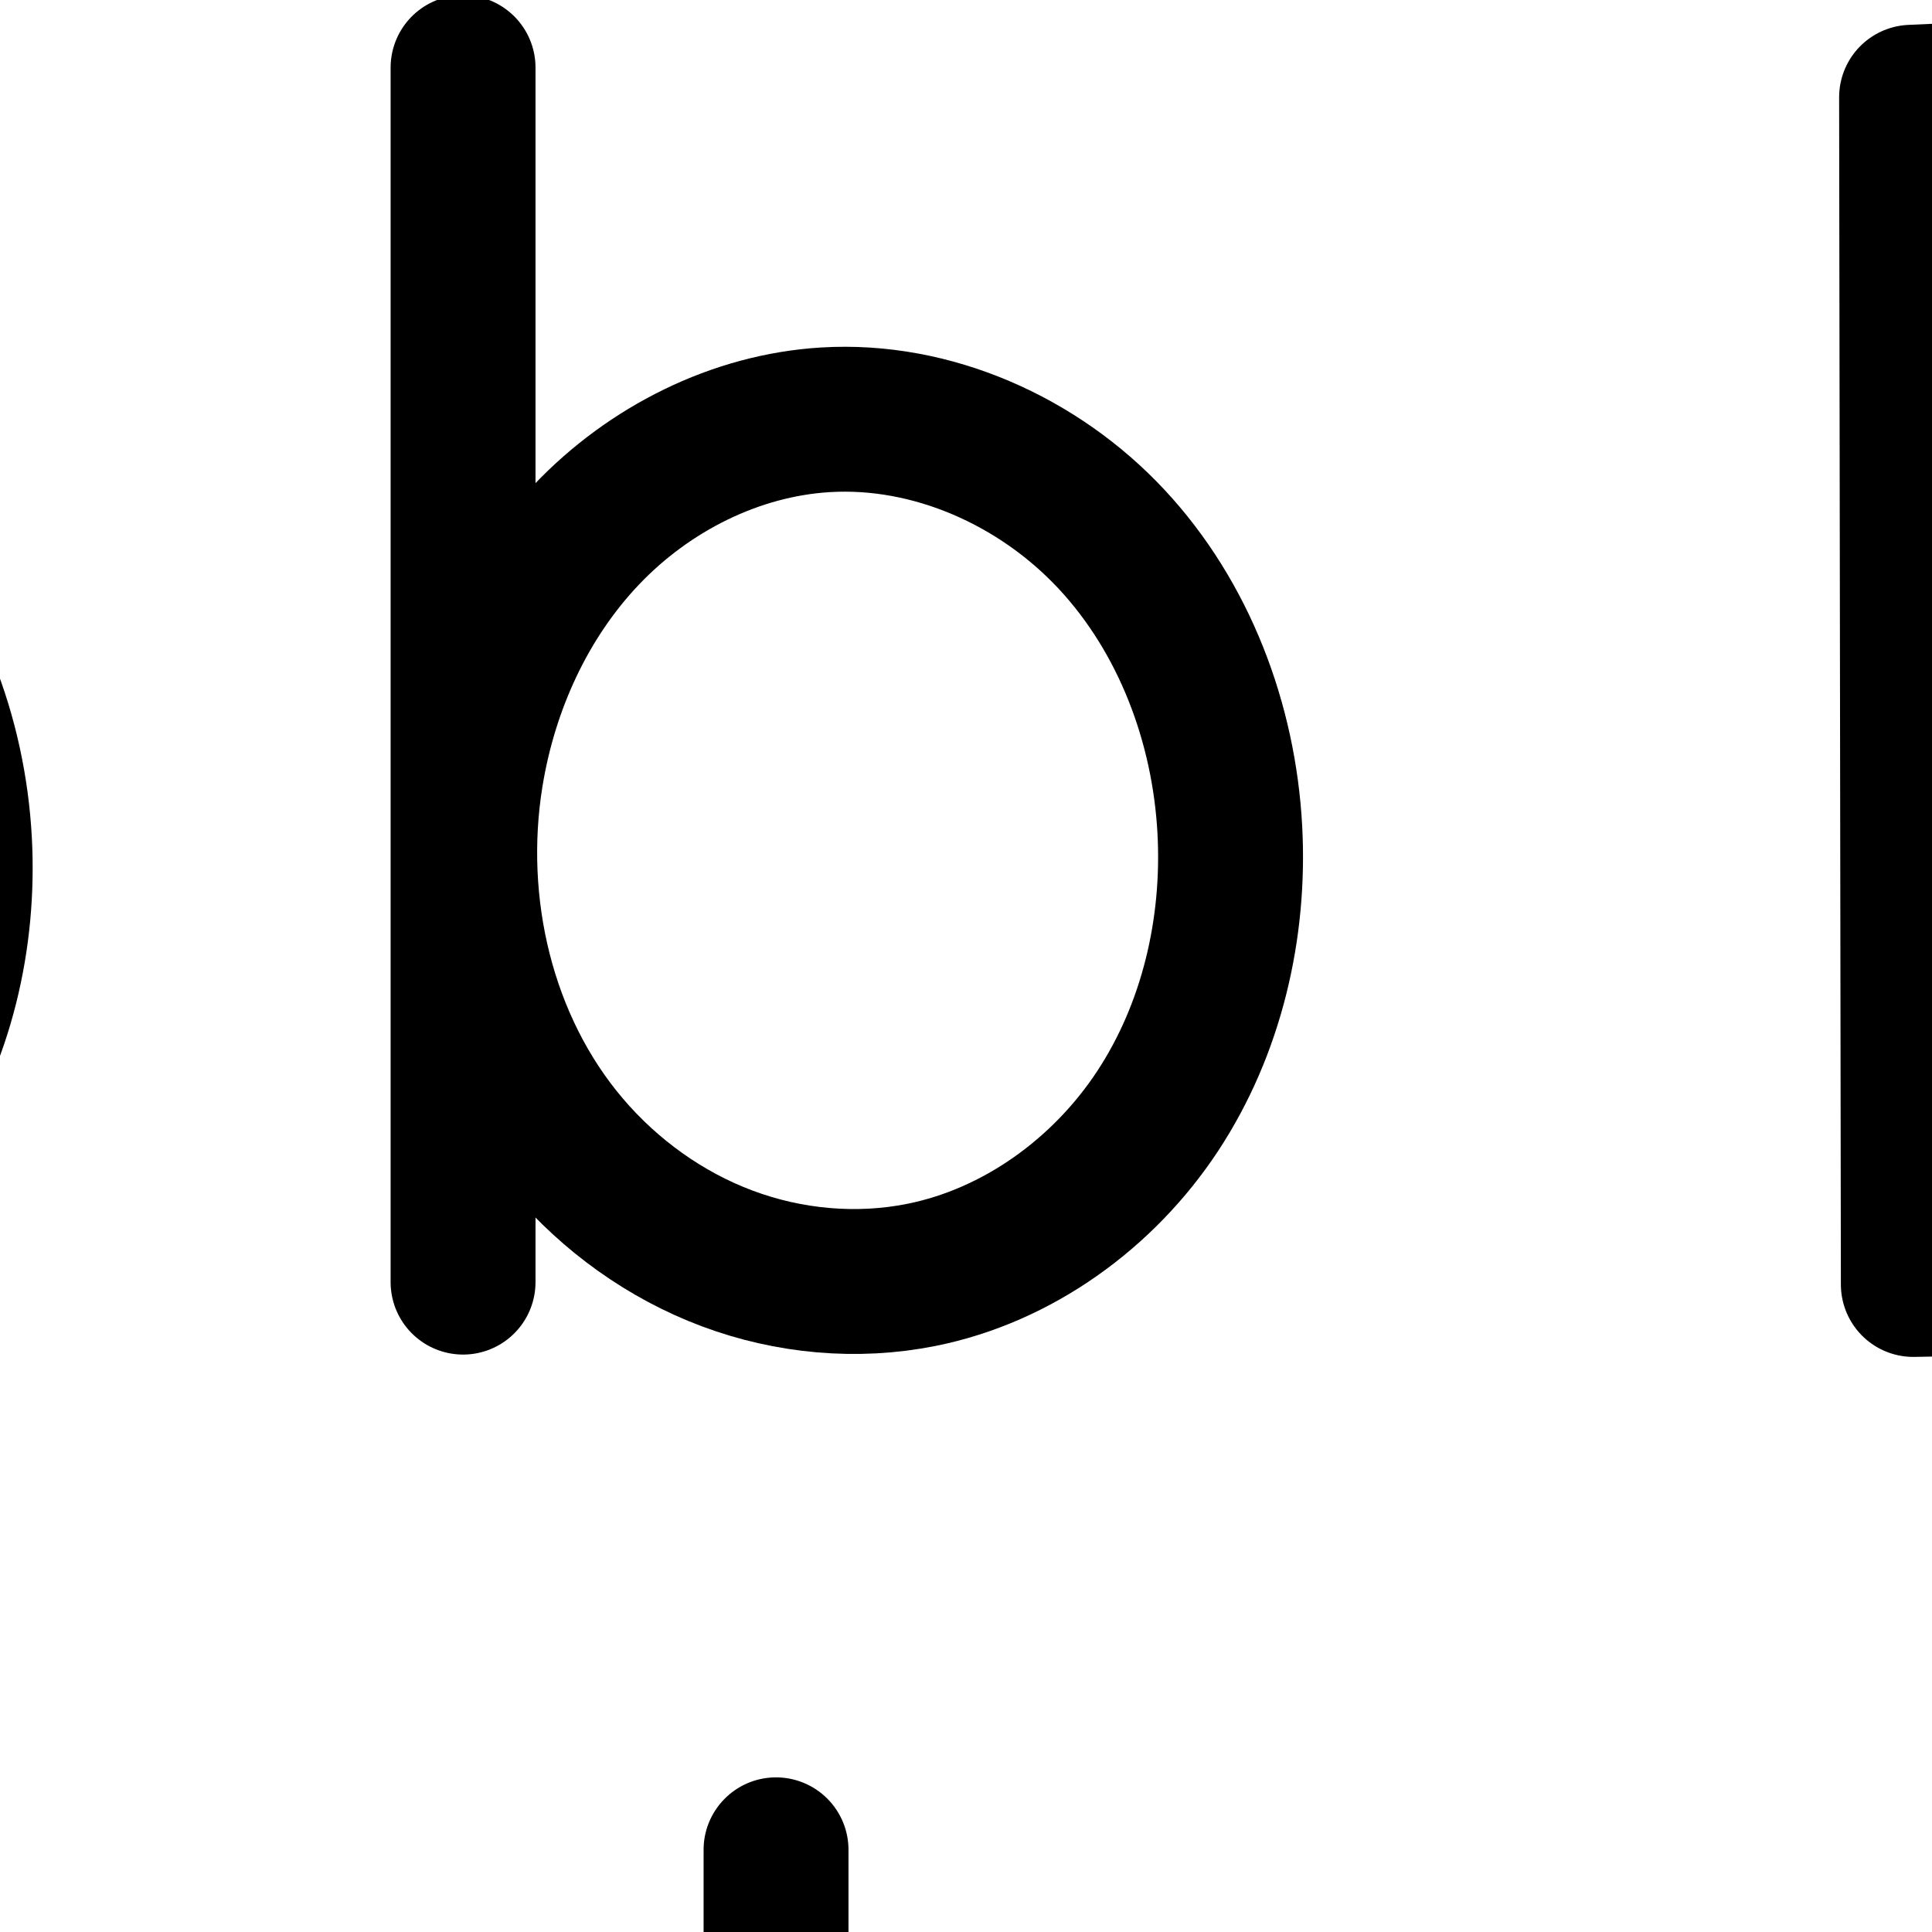
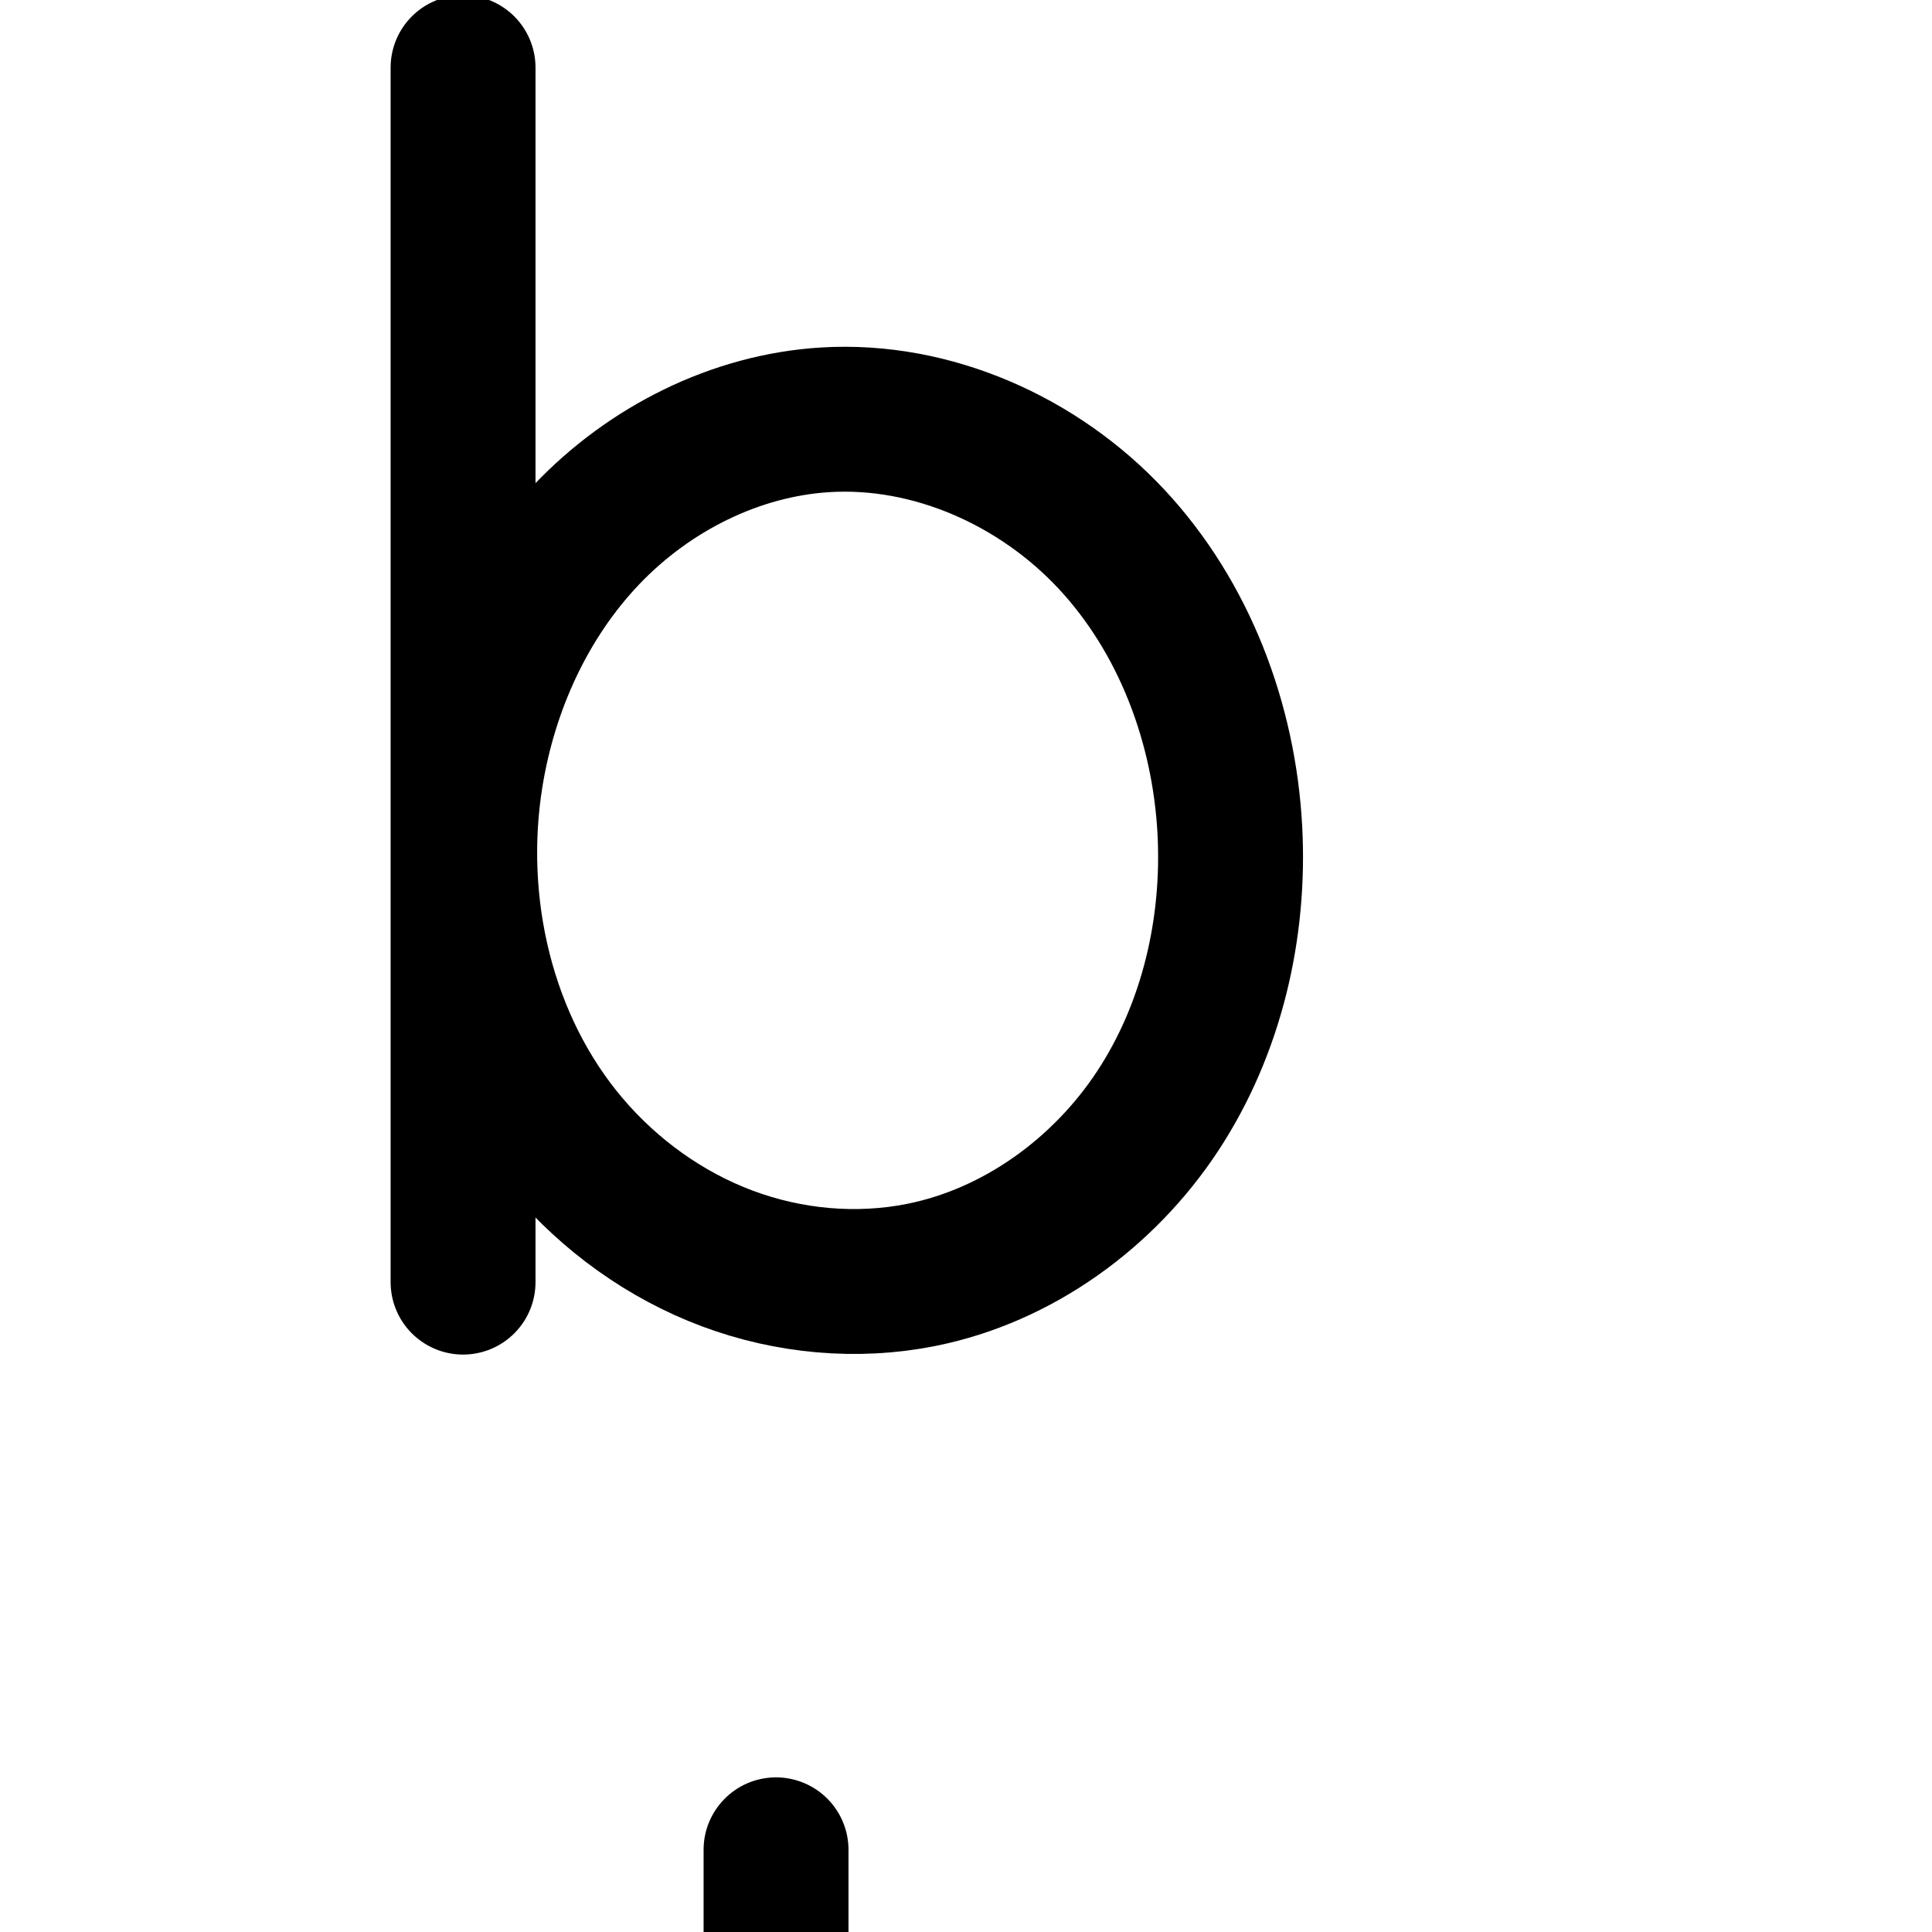
<svg xmlns="http://www.w3.org/2000/svg" width="2000" height="2000" id="svg2992" version="1.1">
  <defs id="defs5498">
    </defs>
  <g id="layer1" transform="translate(0,1000)">
    <path style="fill:none;fill-rule:evenodd;stroke:#000000;stroke-width:150;stroke-linecap:round;stroke-linejoin:round;stroke-miterlimit:4;stroke-dasharray:none;stroke-opacity:1" d="m 479.36,-930 0,1257.24" id="path4271" />
-     <path style="fill:none;fill-rule:evenodd;stroke:#000000;stroke-width:150;stroke-linecap:round;stroke-linejoin:round;stroke-miterlimit:4;stroke-dasharray:none;stroke-opacity:1" d="m 1980.798,-322.202 491.552,-7.627 c 50.114,-0.778 100.768,-0.722 149.555,10.759 48.788,11.481 95.17,34.465 131.92,68.546 36.749,34.081 63.338,78.592 77.87,126.559 14.532,47.967 17.348,98.969 12.724,148.876 -3.991,43.064 -13.545,85.882 -31.472,125.24 -17.927,39.358 -44.411,74.967 -77.95,102.271 -33.539,27.304 -73.785,45.883 -115.863,55.874 -42.078,9.991 -85.654,11.399 -128.895,12.179 l -509.568,9.192 -1.816,-1228.974 280.986,-12.702 c 104.058,-4.704 211.108,-7.037 308.947,28.707 48.92,17.872 94.795,44.908 132.079,81.274 37.284,36.365 65.753,82.155 79.432,132.409 22.294,81.905 2.756,174.056 -50.858,239.867 -53.614,65.811 -139.912,103.574 -224.633,98.298" id="path4275-7" />
+     <path style="fill:none;fill-rule:evenodd;stroke:#000000;stroke-width:150;stroke-linecap:round;stroke-linejoin:round;stroke-miterlimit:4;stroke-dasharray:none;stroke-opacity:1" d="m -6388.263,281.325 488.043,-7.575 c 49.766,-0.772 100.067,-0.717 148.514,10.689 48.447,11.406 94.503,34.238 130.989,68.091 36.486,33.853 62.876,78.061 77.296,125.698 14.419,47.637 17.207,98.283 12.615,147.843 -3.962,42.763 -13.442,85.283 -31.234,124.37 -17.792,39.087 -44.082,74.455 -77.38,101.576 -33.298,27.121 -73.261,45.578 -115.044,55.503 -41.783,9.925 -85.055,11.325 -127.994,12.099 l -505.931,9.129 -1.803,-1220.593 278.98,-12.615 c 103.323,-4.672 209.62,-6.984 306.763,28.523 48.572,17.753 94.118,44.609 131.131,80.726 37.013,36.116 65.273,81.588 78.85,131.488 22.128,81.331 2.731,172.829 -50.495,238.185 -53.226,65.356 -138.902,102.877 -223.029,97.674" id="path4275-7" />
    <path style="fill:none;fill-rule:evenodd;stroke:#000000;stroke-width:150;stroke-linecap:round;stroke-linejoin:round;stroke-miterlimit:4;stroke-dasharray:none;stroke-opacity:1" id="path4275-3-0" d="m 854.565,-565.424 c -93.401,5.639 -182.651,50.884 -247.198,118.627 -64.547,67.744 -104.925,156.799 -119.887,249.166 -21.797,134.559 11.826,279.599 100.17,383.408 44.172,51.905 101.247,93.005 165.066,116.93 63.819,23.925 134.292,30.445 201.119,17.05 99.904,-20.025 188.66,-84.592 244.653,-169.719 55.993,-85.126 80.114,-189.391 74.628,-291.134 -5.947,-110.311 -47.153,-219.966 -122.505,-300.749 C 1075.259,-522.627 964.835,-572.081 854.565,-565.424 Z" />
    <path style="color:#000000;font-style:normal;font-variant:normal;font-weight:normal;font-stretch:normal;font-size:medium;line-height:normal;font-family:sans-serif;text-indent:0;text-align:start;text-decoration:none;text-decoration-line:none;text-decoration-style:solid;text-decoration-color:#000000;letter-spacing:normal;word-spacing:normal;text-transform:none;direction:ltr;block-progression:tb;writing-mode:lr-tb;baseline-shift:baseline;text-anchor:start;white-space:normal;clip-rule:nonzero;display:inline;overflow:visible;visibility:visible;opacity:1;isolation:auto;mix-blend-mode:normal;color-interpolation:sRGB;color-interpolation-filters:linearRGB;solid-color:#000000;solid-opacity:1;fill:#000000;fill-opacity:1;fill-rule:evenodd;stroke:none;stroke-width:150;stroke-linecap:round;stroke-linejoin:round;stroke-miterlimit:4;stroke-dasharray:none;stroke-dashoffset:0;stroke-opacity:1;color-rendering:auto;image-rendering:auto;shape-rendering:auto;text-rendering:auto;enable-background:accumulate" d="m 2418.955,1059.936 c -27.613,0.405 -54.689,1.56 -81.004,2.75 l -280.984,12.703 a 75.007,75.007 0 0 0 -71.613,75.033 l 1.816,1228.975 a 75.007,75.007 0 0 0 76.352,74.877 l 509.568,-9.191 c 43.96,-0.793 93.008,-1.883 144.869,-14.197 51.953,-12.336 102.486,-35.347 145.889,-70.682 43.306,-35.256 76.448,-80.159 98.852,-129.346 a 75.007,75.007 0 0 0 0,-0 c 22.265,-48.883 33.314,-99.939 37.898,-149.406 5.316,-57.367 2.404,-118.029 -15.625,-177.541 -18.159,-59.941 -51.251,-115.851 -98.648,-159.807 -16.358,-15.17 -34.036,-28.346 -52.555,-39.854 12.578,-11.406 24.458,-23.683 35.316,-37.012 69.632,-85.473 94.033,-200.56 65.078,-306.935 -17.573,-64.56 -53.281,-121.387 -99.432,-166.4 -45.996,-44.863 -101.086,-76.98 -158.711,-98.031 -86.542,-31.616 -174.227,-37.15 -257.066,-35.934 z m 1.596,150.297 c 74.347,-0.714 143.783,4.53 204,26.529 40.215,14.692 76.876,36.652 105.447,64.519 28.418,27.717 49.647,62.468 59.432,98.416 15.633,57.435 0.959,126.65 -36.637,172.799 -37.596,46.149 -102.415,74.512 -161.824,70.812 a 75.007,75.007 0 0 0 -20.602,1.342 c -5.88,0.063 -11.95,0.06 -17.682,0.148 l -416.592,6.465 -0.635,-429.27 209.268,-9.461 c 25.714,-1.162 51.042,-2.063 75.824,-2.301 z m 170.469,584.354 c 35.027,0.288 67.026,2.337 95.205,8.969 37.381,8.797 72.096,26.414 98.102,50.531 26.102,24.206 46.185,57.319 57.09,93.312 11.034,36.423 13.756,77.765 9.822,120.211 -3.397,36.659 -11.457,71.239 -25.045,101.072 -13.45,29.529 -33.277,55.842 -57.049,75.195 -23.675,19.274 -53.634,33.42 -85.838,41.066 -32.295,7.668 -70.4,9.395 -112.922,10.162 l -433.328,7.816 -0.74,-501.647 418.697,-6.494 c 12.319,-0.191 24.33,-0.291 36.006,-0.195 z" id="path4275-7-5" />
    <path style="color:#000000;font-style:normal;font-variant:normal;font-weight:normal;font-stretch:normal;font-size:medium;line-height:normal;font-family:sans-serif;text-indent:0;text-align:start;text-decoration:none;text-decoration-line:none;text-decoration-style:solid;text-decoration-color:#000000;letter-spacing:normal;word-spacing:normal;text-transform:none;direction:ltr;block-progression:tb;writing-mode:lr-tb;baseline-shift:baseline;text-anchor:start;white-space:normal;clip-rule:nonzero;display:inline;overflow:visible;visibility:visible;opacity:1;isolation:auto;mix-blend-mode:normal;color-interpolation:sRGB;color-interpolation-filters:linearRGB;solid-color:#000000;solid-opacity:1;fill:#000000;fill-opacity:1;fill-rule:evenodd;stroke:none;stroke-width:150;stroke-linecap:round;stroke-linejoin:round;stroke-miterlimit:4;stroke-dasharray:none;stroke-dashoffset:0;stroke-opacity:1;color-rendering:auto;image-rendering:auto;shape-rendering:auto;text-rendering:auto;enable-background:accumulate" d="M 802.23 1839.939 A 75.007 75.007 0 0 0 728.359 1916 L 728.359 3173.24 A 75.007 75.007 0 1 0 878.359 3173.24 L 878.359 3106.416 C 926.551 3155.454 985.073 3194.45 1050.387 3218.936 C 1127.006 3247.66 1211.187 3255.61 1292.574 3239.297 C 1414.546 3214.849 1518.727 3138.236 1585.148 3037.256 C 1651.159 2936.9 1678.278 2817.165 1672.008 2700.869 C 1665.202 2574.631 1618.596 2448.566 1529.455 2353 C 1445.205 2262.677 1325.713 2205.066 1199.393 2204.961 L 1199.393 2204.959 C 1190.971 2204.949 1182.519 2205.201 1174.045 2205.713 C 1060.062 2212.594 955.108 2266.204 878.359 2346.127 L 878.359 1916 A 75.007 75.007 0 0 0 802.23 1839.939 z M 1199.076 2355 C 1279.29 2355.383 1362.731 2394.167 1419.766 2455.312 C 1481.329 2521.313 1517.136 2614.559 1522.225 2708.941 C 1526.925 2796.132 1505.804 2884.925 1459.828 2954.822 C 1414.263 3024.095 1340.929 3076.619 1263.094 3092.221 C 1210.827 3102.697 1154.062 3097.607 1103.043 3078.481 C 1051.897 3059.306 1004.937 3025.673 968.766 2983.17 C 896.68 2898.466 867.024 2774.505 885.514 2660.361 C 898.287 2581.507 932.988 2506.226 985.666 2450.939 C 1037.9 2396.119 1110.903 2359.797 1183.084 2355.439 C 1188.394 2355.119 1193.729 2354.974 1199.076 2355 z " transform="translate(0,-1000)" id="path4271-8" />
-     <path style="fill:none;fill-rule:evenodd;stroke:#000000;stroke-width:75;stroke-linecap:round;stroke-linejoin:round;stroke-miterlimit:4;stroke-dasharray:none;stroke-opacity:1" d="m 3616.084,-334.395 528.792,-8.19 c 53.86,-0.834 108.297,-0.777 160.738,11.536 52.44,12.313 102.31,36.963 141.853,73.541 39.543,36.578 68.193,84.371 83.876,135.904 15.684,51.533 18.765,106.35 13.79,159.987 -4.293,46.288 -14.611,92.306 -33.932,134.587 -19.322,42.281 -47.846,80.514 -83.933,109.819 -36.087,29.305 -79.362,49.233 -124.597,59.948 -45.235,10.716 -92.072,12.225 -138.552,13.062 l -548.174,9.871 -1.953,-1319.837 302.273,-13.641 c 111.876,-5.049 226.96,-7.551 332.17,30.825 52.605,19.188 101.946,48.215 142.079,87.264 40.132,39.049 70.817,88.223 85.641,142.22 22.9,83.415 5.783,176.879 -45.193,246.764 -50.976,69.885 -134.746,114.731 -221.169,118.403" id="path4275-7-8" />
-     <path style="color:#000000;font-style:normal;font-variant:normal;font-weight:normal;font-stretch:normal;font-size:medium;line-height:normal;font-family:sans-serif;text-indent:0;text-align:start;text-decoration:none;text-decoration-line:none;text-decoration-style:solid;text-decoration-color:#000000;letter-spacing:normal;word-spacing:normal;text-transform:none;direction:ltr;block-progression:tb;writing-mode:lr-tb;baseline-shift:baseline;text-anchor:start;white-space:normal;clip-rule:nonzero;display:inline;overflow:visible;visibility:visible;opacity:1;isolation:auto;mix-blend-mode:normal;color-interpolation:sRGB;color-interpolation-filters:linearRGB;solid-color:#000000;solid-opacity:1;fill:#000000;fill-opacity:1;fill-rule:evenodd;stroke:none;stroke-width:75;stroke-linecap:round;stroke-linejoin:round;stroke-miterlimit:4;stroke-dasharray:none;stroke-dashoffset:0;stroke-opacity:1;color-rendering:auto;image-rendering:auto;shape-rendering:auto;text-rendering:auto;enable-background:accumulate" d="m 5080.172,-608.092 c -28.872,0.387 -57.477,1.553 -85.596,2.822 l -302.274,13.641 a 37.504,37.504 0 0 0 -35.81,37.518 l 1.953,1319.836 a 37.504,37.504 0 0 0 38.176,37.439 l 548.174,-9.871 c 46.837,-0.843 96.405,-2.194 146.522,-14.066 50.162,-11.883 98.574,-34.019 139.592,-67.328 40.97,-33.271 72.832,-76.146 94.4,-123.344 21.5,-47.047 32.572,-97.197 37.164,-146.711 5.323,-57.394 2.188,-117.057 -15.254,-174.367 -17.507,-57.524 -49.419,-111.01 -94.287,-152.514 -31.483,-29.122 -68.319,-51.101 -107.521,-66.436 37.171,-22.274 70.04,-51.781 95.848,-87.162 58.002,-79.517 77.115,-183.88 51.059,-278.791 -16.783,-61.132 -51.088,-115.81 -95.65,-159.17 -44.486,-43.285 -98.43,-74.844 -155.381,-95.617 -85.48,-31.179 -174.496,-37.039 -261.113,-35.879 z m 0.797,75.148 c 82.377,-0.91 162.282,4.805 234.617,31.189 48.259,17.603 92.999,44.099 128.777,78.912 35.702,34.739 62.766,78.409 75.631,125.271 19.744,71.918 4.622,154.483 -39.328,214.736 -43.564,59.724 -116.657,99.123 -190.504,102.895 -22.351,-0.675 -44.373,-0.475 -65.865,-0.143 l -491.943,7.621 -0.809,-545.863 266.412,-12.021 c 27.819,-1.255 55.553,-2.294 83.012,-2.598 z m 184.133,627.605 c 39.17,0.272 76.809,2.546 111.941,10.795 46.748,10.976 90.788,32.954 124.959,64.562 34.218,31.652 59.606,73.751 73.467,119.293 13.925,45.755 16.95,95.726 12.324,145.605 -3.994,43.063 -13.555,84.95 -30.699,122.465 -17.075,37.364 -42.262,70.956 -73.465,96.295 -31.156,25.301 -69.294,43.02 -109.602,52.568 -40.354,9.559 -84.461,11.228 -130.582,12.059 l -510.057,9.186 -0.924,-624.945 492.992,-7.635 c 13.361,-0.207 26.588,-0.339 39.645,-0.248 z" id="path4275-7-8-9" />
-     <path style="fill:none;fill-rule:evenodd;stroke:#000000;stroke-width:75;stroke-linecap:round;stroke-linejoin:round;stroke-miterlimit:4;stroke-dasharray:none;stroke-opacity:1" d="m -846.691,-966.72 0,1331.503" id="path4271-7" />
-     <path style="fill:none;fill-rule:evenodd;stroke:#000000;stroke-width:75;stroke-linecap:round;stroke-linejoin:round;stroke-miterlimit:4;stroke-dasharray:none;stroke-opacity:1" id="path4275-3-0-3" d="m -448.59,-580.609 c -99.006,5.973 -193.648,53.812 -262.16,125.534 -68.512,71.722 -111.442,166.078 -127.327,263.984 -23.14,142.623 12.699,296.361 106.49,406.269 46.895,54.954 107.45,98.435 175.122,123.726 67.672,25.291 142.366,32.15 213.201,17.955 105.868,-21.216 199.982,-89.512 259.429,-179.647 C -24.387,87.077 1.31,-23.399 -4.498,-131.216 -10.797,-248.148 -54.637,-364.351 -134.627,-449.875 c -79.99,-85.524 -197.074,-137.785 -313.963,-130.733 z" />
-     <path style="color:#000000;font-style:normal;font-variant:normal;font-weight:normal;font-stretch:normal;font-size:medium;line-height:normal;font-family:sans-serif;text-indent:0;text-align:start;text-decoration:none;text-decoration-line:none;text-decoration-style:solid;text-decoration-color:#000000;letter-spacing:normal;word-spacing:normal;text-transform:none;direction:ltr;block-progression:tb;writing-mode:lr-tb;baseline-shift:baseline;text-anchor:start;white-space:normal;clip-rule:nonzero;display:inline;overflow:visible;visibility:visible;opacity:1;isolation:auto;mix-blend-mode:normal;color-interpolation:sRGB;color-interpolation-filters:linearRGB;solid-color:#000000;solid-opacity:1;fill:#000000;fill-opacity:1;fill-rule:evenodd;stroke:none;stroke-width:75;stroke-linecap:round;stroke-linejoin:round;stroke-miterlimit:4;stroke-dasharray:none;stroke-dashoffset:0;stroke-opacity:1;color-rendering:auto;image-rendering:auto;shape-rendering:auto;text-rendering:auto;enable-background:accumulate" d="M -1447.256 1915.25 A 37.504 37.504 0 0 0 -1484.191 1953.281 L -1484.191 3284.783 A 37.504 37.504 0 1 0 -1409.191 3284.783 L -1409.191 3090.527 C -1394.925 3114.772 -1378.575 3137.885 -1360.111 3159.521 C -1309.209 3219.171 -1243.595 3266.375 -1169.592 3294.031 C -1095.526 3321.711 -1013.992 3329.279 -935.895 3313.629 C -819.022 3290.208 -717.198 3215.912 -652.529 3117.859 C -588.063 3020.114 -560.851 2901.891 -567.053 2786.768 C -573.783 2661.836 -620.342 2537.418 -707.238 2444.51 C -789.039 2357.049 -905.639 2301.422 -1026.605 2301.248 C -1034.67 2301.236 -1042.753 2301.471 -1050.848 2301.959 C -1160.434 2308.57 -1263.192 2360.849 -1337.865 2439.021 C -1365.632 2468.089 -1389.406 2500.4 -1409.191 2534.92 L -1409.191 1953.281 A 37.504 37.504 0 0 0 -1447.256 1915.25 z M -1026.754 2376.268 C -928.781 2376.582 -830.194 2422.843 -762.014 2495.74 C -688.93 2573.881 -647.812 2681.868 -641.943 2790.801 C -636.529 2891.311 -660.711 2994.042 -715.139 3076.566 C -769.364 3158.784 -855.767 3221.079 -950.631 3240.09 C -1014.205 3252.83 -1082.057 3246.679 -1143.336 3223.777 C -1204.677 3200.853 -1260.172 3161.095 -1303.061 3110.836 C -1388.705 3010.474 -1422.538 2867.291 -1401.061 2734.916 C -1386.276 2643.793 -1346.202 2556.329 -1283.633 2490.828 C -1221.283 2425.557 -1134.758 2382.159 -1046.332 2376.824 C -1039.815 2376.431 -1033.285 2376.247 -1026.754 2376.268 z " transform="translate(0,-1000)" id="path4271-7-9" />
+     <path style="fill:none;fill-rule:evenodd;stroke:#000000;stroke-width:75;stroke-linecap:round;stroke-linejoin:round;stroke-miterlimit:4;stroke-dasharray:none;stroke-opacity:1" d="m -3324.523,-346.994 0,1309.484" id="path4271-7" />
+     <path style="fill:none;fill-rule:evenodd;stroke:#000000;stroke-width:75;stroke-linecap:round;stroke-linejoin:round;stroke-miterlimit:4;stroke-dasharray:none;stroke-opacity:1" id="path4275-3-0-3" d="m -2926.972,15.531 c -99.354,5.994 -194.324,54.019 -263.064,126.005 -68.74,71.986 -111.802,166.681 -127.74,264.931 -23.217,143.126 12.721,297.405 106.821,407.719 47.05,55.157 107.81,98.802 175.717,124.192 67.907,25.389 142.864,32.28 213.949,18.034 106.245,-21.292 200.685,-89.849 260.328,-180.315 59.643,-90.466 85.412,-201.337 79.583,-309.537 -6.322,-117.343 -50.293,-233.959 -130.548,-319.8 -80.255,-85.84 -197.746,-138.307 -315.046,-131.23 z" />
+     <path style="fill:none;fill-rule:evenodd;stroke:#000000;stroke-width:75;stroke-linecap:round;stroke-linejoin:round;stroke-miterlimit:4;stroke-dasharray:none;stroke-opacity:1" d="m -4706.707,285.221 512.126,-7.939 c 52.834,-0.819 106.261,-0.723 157.626,11.679 51.364,12.402 100.048,37.186 138.273,73.668 38.225,36.482 65.432,83.901 79.971,134.702 14.538,50.801 16.805,104.549 11.772,157.148 -4.305,44.986 -13.984,89.758 -32.39,131.031 -18.406,41.273 -45.763,78.742 -80.695,107.413 -34.932,28.67 -77.061,48.059 -121.108,58.164 -44.047,10.105 -89.621,10.933 -134.812,11.074 l -530.896,1.654 -1.892,-1291.315 292.746,-3.287 c 107.811,-1.21 218.217,-0.702 319.505,36.248 50.644,18.475 98.378,45.847 137.64,82.788 39.262,36.941 69.834,83.609 85.097,135.313 25.212,85.408 5.638,182.721 -50.635,251.739 -56.273,69.018 -147.651,107.786 -236.386,100.289" id="path4275-7-2" />
+     <path style="color:#000000;font-style:normal;font-variant:normal;font-weight:normal;font-stretch:normal;font-size:medium;line-height:normal;font-family:sans-serif;text-indent:0;text-align:start;text-decoration:none;text-decoration-line:none;text-decoration-style:solid;text-decoration-color:#000000;letter-spacing:normal;word-spacing:normal;text-transform:none;direction:ltr;block-progression:tb;writing-mode:lr-tb;baseline-shift:baseline;text-anchor:start;white-space:normal;clip-rule:nonzero;display:inline;overflow:visible;visibility:visible;opacity:1;isolation:auto;mix-blend-mode:normal;color-interpolation:sRGB;color-interpolation-filters:linearRGB;solid-color:#000000;solid-opacity:1;fill:#000000;fill-opacity:1;fill-rule:evenodd;stroke:none;stroke-width:75;stroke-linecap:round;stroke-linejoin:round;stroke-miterlimit:4;stroke-dasharray:none;stroke-dashoffset:0;stroke-opacity:1;color-rendering:auto;image-rendering:auto;shape-rendering:auto;text-rendering:auto;enable-background:accumulate" d="M -3146.469 2174.871 A 37.504 37.504 0 0 0 -3183.404 2212.9 L -3183.404 3039.379 C -3183.591 3047.794 -3183.587 3056.214 -3183.404 3064.631 L -3183.404 3522.385 A 37.504 37.504 0 1 0 -3108.404 3522.385 L -3108.404 3332.051 C -3094.499 3355.335 -3078.658 3377.558 -3060.865 3398.416 C -3009.809 3458.269 -2943.991 3505.64 -2869.752 3533.396 C -2795.451 3561.177 -2713.65 3568.776 -2635.301 3553.074 C -2518.047 3529.576 -2415.897 3455.017 -2351.033 3356.633 C -2286.372 3258.556 -2259.09 3139.941 -2265.312 3024.438 C -2272.065 2899.1 -2318.755 2774.27 -2405.914 2681.045 C -2487.962 2593.287 -2604.936 2537.456 -2726.291 2537.279 C -2734.381 2537.267 -2742.491 2537.502 -2750.611 2537.992 C -2860.55 2544.625 -2963.636 2597.093 -3038.537 2675.531 C -3065.617 2703.89 -3088.894 2735.335 -3108.404 2768.891 L -3108.404 2212.9 A 37.504 37.504 0 0 0 -3146.469 2174.871 z M -2726.441 2612.299 C -2628.088 2612.616 -2529.128 2659.074 -2460.699 2732.266 C -2387.349 2810.72 -2346.097 2919.122 -2340.205 3028.471 C -2334.769 3129.369 -2359.025 3232.495 -2413.65 3315.35 C -2468.073 3397.897 -2554.803 3460.452 -2650.039 3479.537 C -2713.86 3492.327 -2781.973 3486.145 -2843.486 3463.146 C -2905.061 3440.124 -2960.761 3400.203 -3003.805 3349.742 C -3071.764 3270.074 -3107.195 3163.552 -3108.404 3056.766 L -3108.404 3045.43 C -3108.125 3020.932 -3106.051 2996.471 -3102.141 2972.365 C -3087.303 2880.894 -3047.093 2793.092 -2984.295 2727.328 C -2921.716 2661.794 -2834.863 2618.213 -2746.094 2612.857 C -2739.551 2612.463 -2732.998 2612.278 -2726.441 2612.299 z " transform="translate(0,-1000)" id="path4271-7-2" />
+     <path style="color:#000000;font-style:normal;font-variant:normal;font-weight:normal;font-stretch:normal;font-size:medium;line-height:normal;font-family:sans-serif;text-indent:0;text-align:start;text-decoration:none;text-decoration-line:none;text-decoration-style:solid;text-decoration-color:#000000;letter-spacing:normal;word-spacing:normal;text-transform:none;direction:ltr;block-progression:tb;writing-mode:lr-tb;baseline-shift:baseline;text-anchor:start;white-space:normal;clip-rule:nonzero;display:inline;overflow:visible;visibility:visible;opacity:1;isolation:auto;mix-blend-mode:normal;color-interpolation:sRGB;color-interpolation-filters:linearRGB;solid-color:#000000;solid-opacity:1;fill:#000000;fill-opacity:1;fill-rule:evenodd;stroke:none;stroke-width:75;stroke-linecap:round;stroke-linejoin:round;stroke-miterlimit:4;stroke-dasharray:none;stroke-dashoffset:0;stroke-opacity:1;color-rendering:auto;image-rendering:auto;shape-rendering:auto;text-rendering:auto;enable-background:accumulate" d="m -4510.91,1211.043 c -13.719,0.043 -27.354,0.178 -40.881,0.33 l -292.746,3.287 a 37.504,37.504 0 0 0 -37.078,37.553 l 1.891,1291.314 a 37.504,37.504 0 0 0 37.617,37.445 l 530.896,-1.654 c 45.571,-0.142 93.974,-0.758 143.08,-12.024 49.157,-11.277 96.561,-32.938 136.514,-65.728 39.896,-32.744 70.555,-74.94 91.152,-121.125 20.524,-46.02 30.883,-94.79 35.471,-142.732 5.366,-56.074 3.131,-114.503 -13.049,-171.039 -16.245,-56.764 -46.596,-109.96 -90.133,-151.512 -30.329,-28.946 -66.037,-50.943 -104.182,-66.397 30.847,-18.388 58.688,-41.935 81.658,-70.107 64.491,-79.097 86.43,-188.172 57.537,-286.053 -17.377,-58.868 -51.699,-110.923 -95.365,-152.008 -43.577,-41 -95.766,-70.743 -150.486,-90.705 -95.748,-34.929 -195.867,-39.15 -291.897,-38.846 z m 0.137,75.045 c 93.454,-0.113 184.55,4.526 266.057,34.26 46.568,16.988 89.847,41.989 124.795,74.871 34.858,32.797 61.681,74.079 74.828,118.617 21.53,72.936 4.323,158.487 -43.732,217.426 -48.055,58.939 -128.389,93.021 -204.166,86.619 a 37.504,37.504 0 0 0 -14.363,1.391 c -7.748,0.055 -15.573,0.054 -23.191,0.172 l -475.228,7.367 -0.787,-537.572 255.613,-2.869 c 13.426,-0.151 26.825,-0.265 40.176,-0.281 z m 220.24,608.117 c 38.365,0.294 75.163,2.6 109.393,10.865 45.539,10.996 88.326,32.985 121.184,64.344 32.913,31.412 56.977,73.055 69.809,117.892 12.897,45.066 15.197,94.132 10.496,143.258 -4.022,42.028 -13.021,82.803 -29.311,119.328 -16.216,36.36 -40.268,69.105 -70.236,93.701 -29.912,24.55 -66.766,41.667 -105.703,50.6 -38.987,8.944 -81.732,9.985 -126.543,10.125 l -493.334,1.537 -0.885,-604.037 476.281,-7.383 c 13.099,-0.203 26.061,-0.329 38.85,-0.23 z" id="path4275-7-2-0" />
  </g>
</svg>
